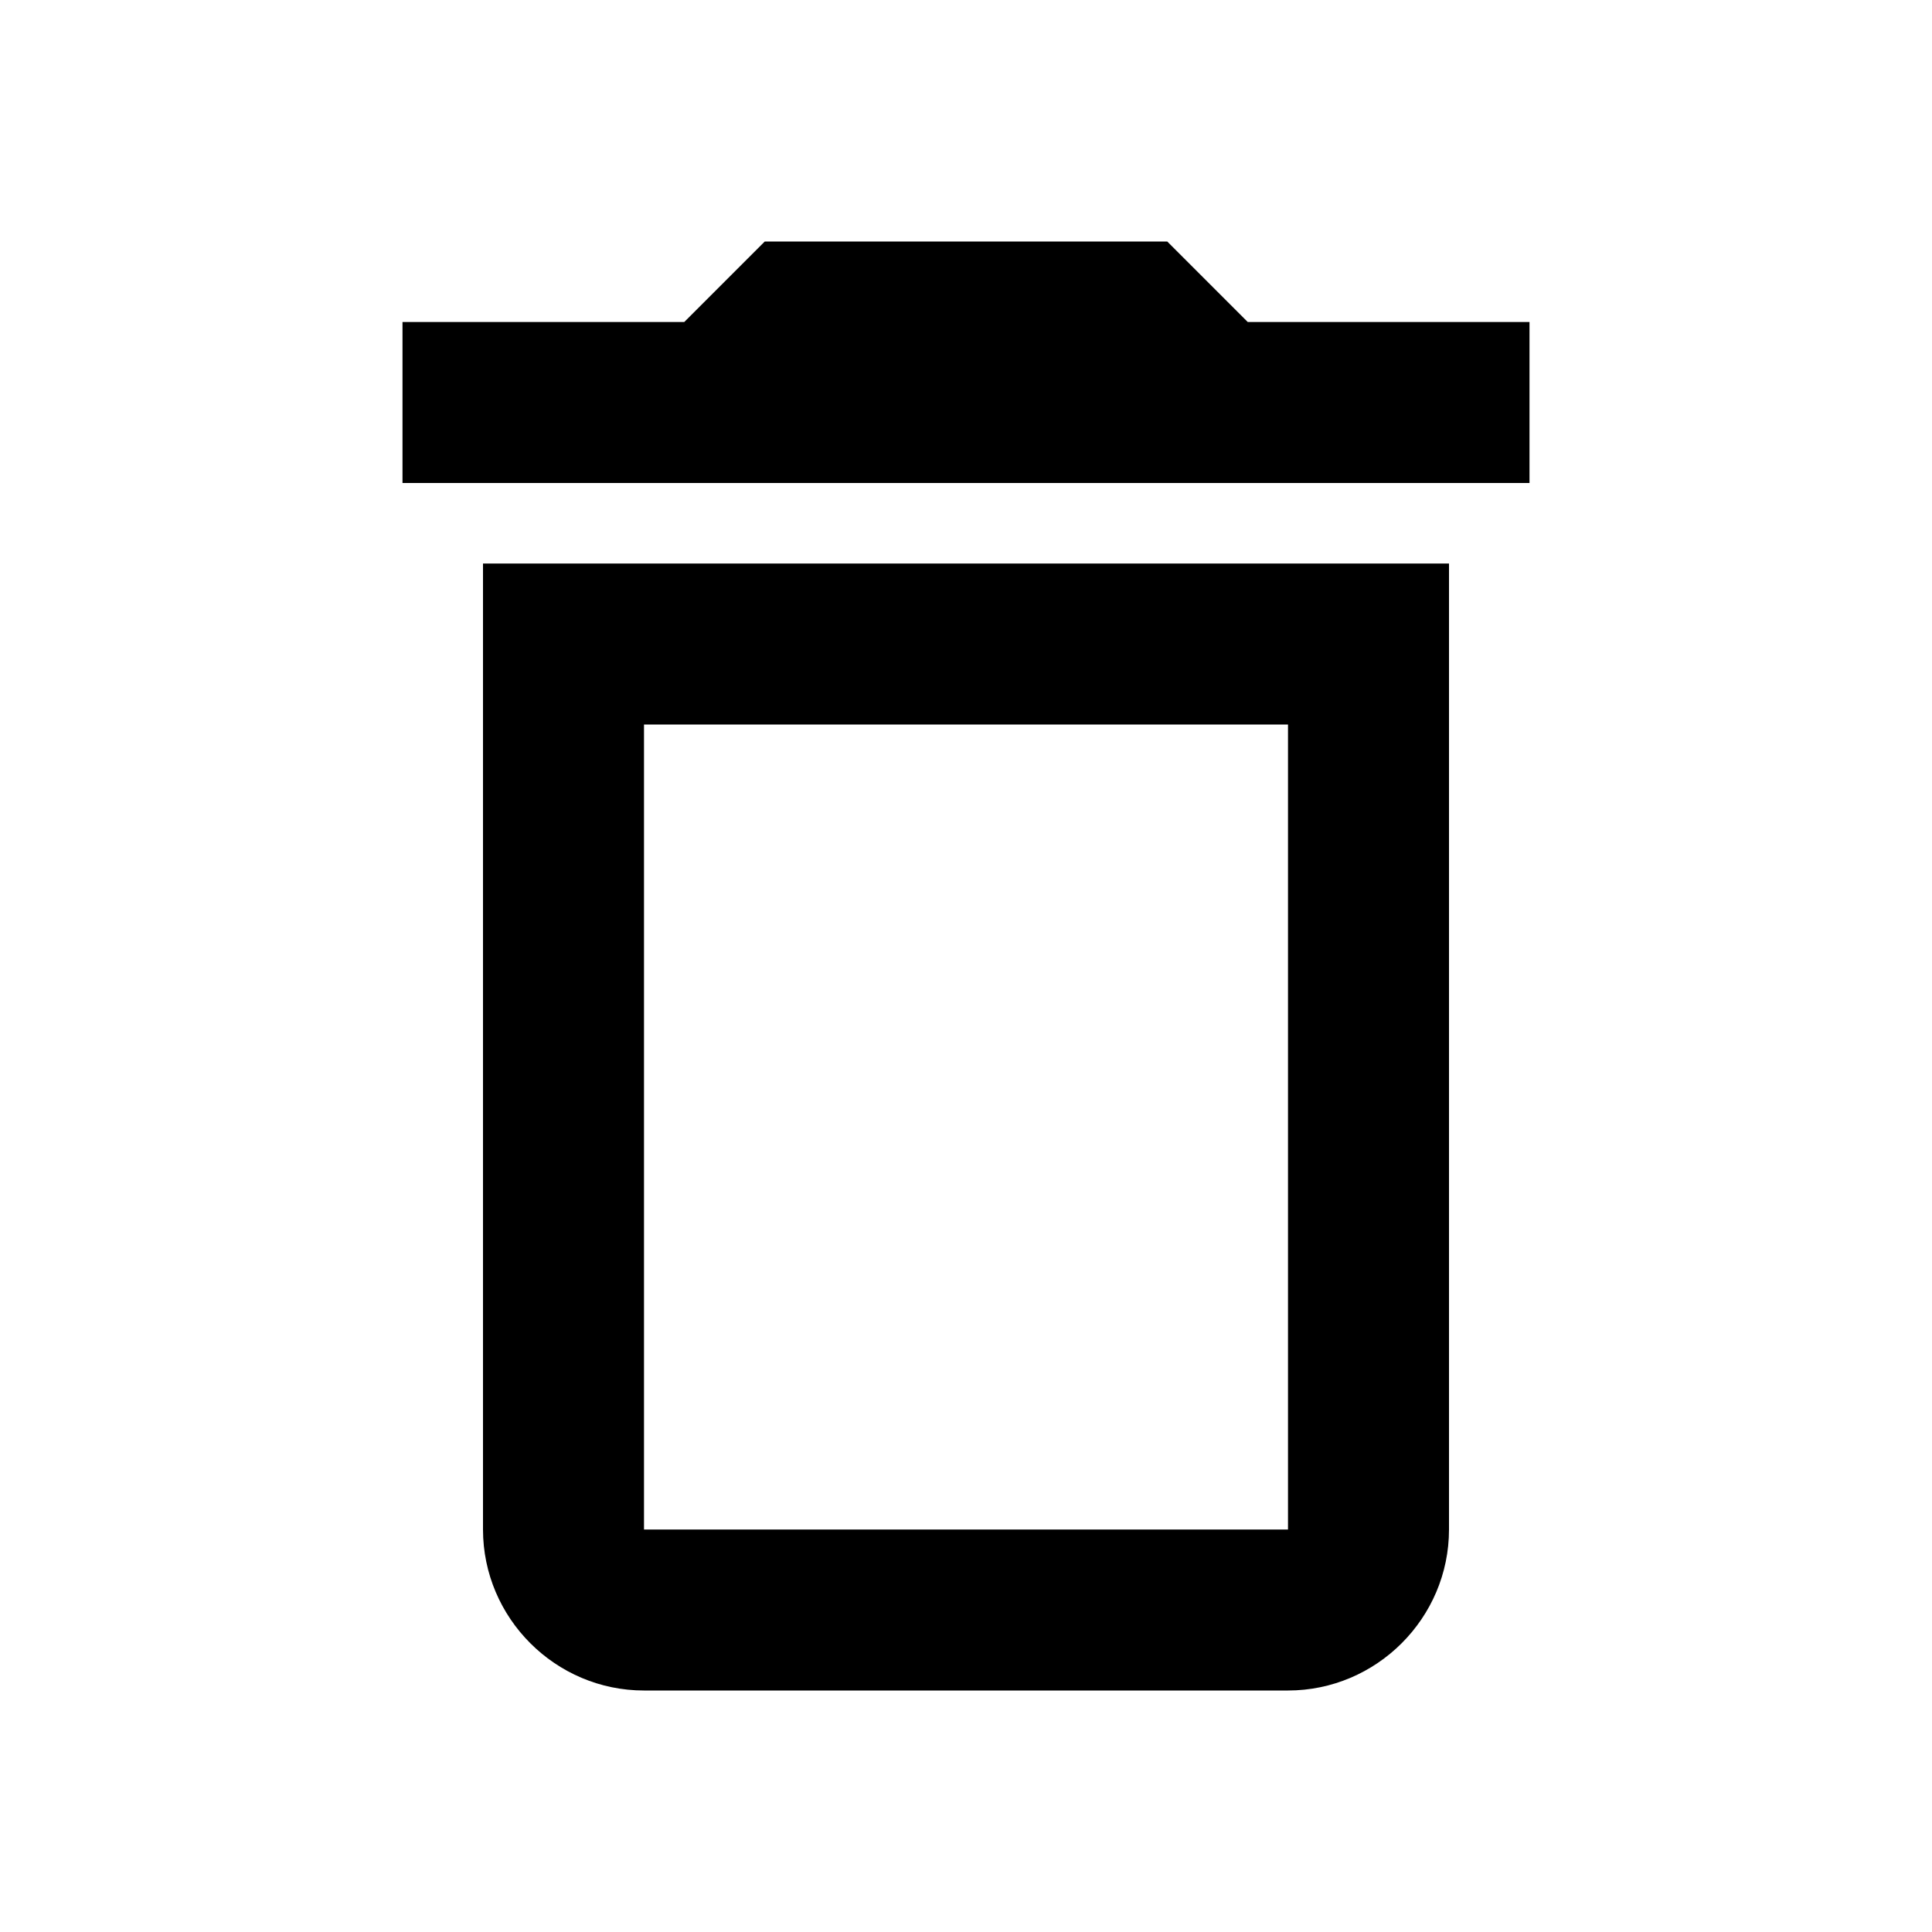
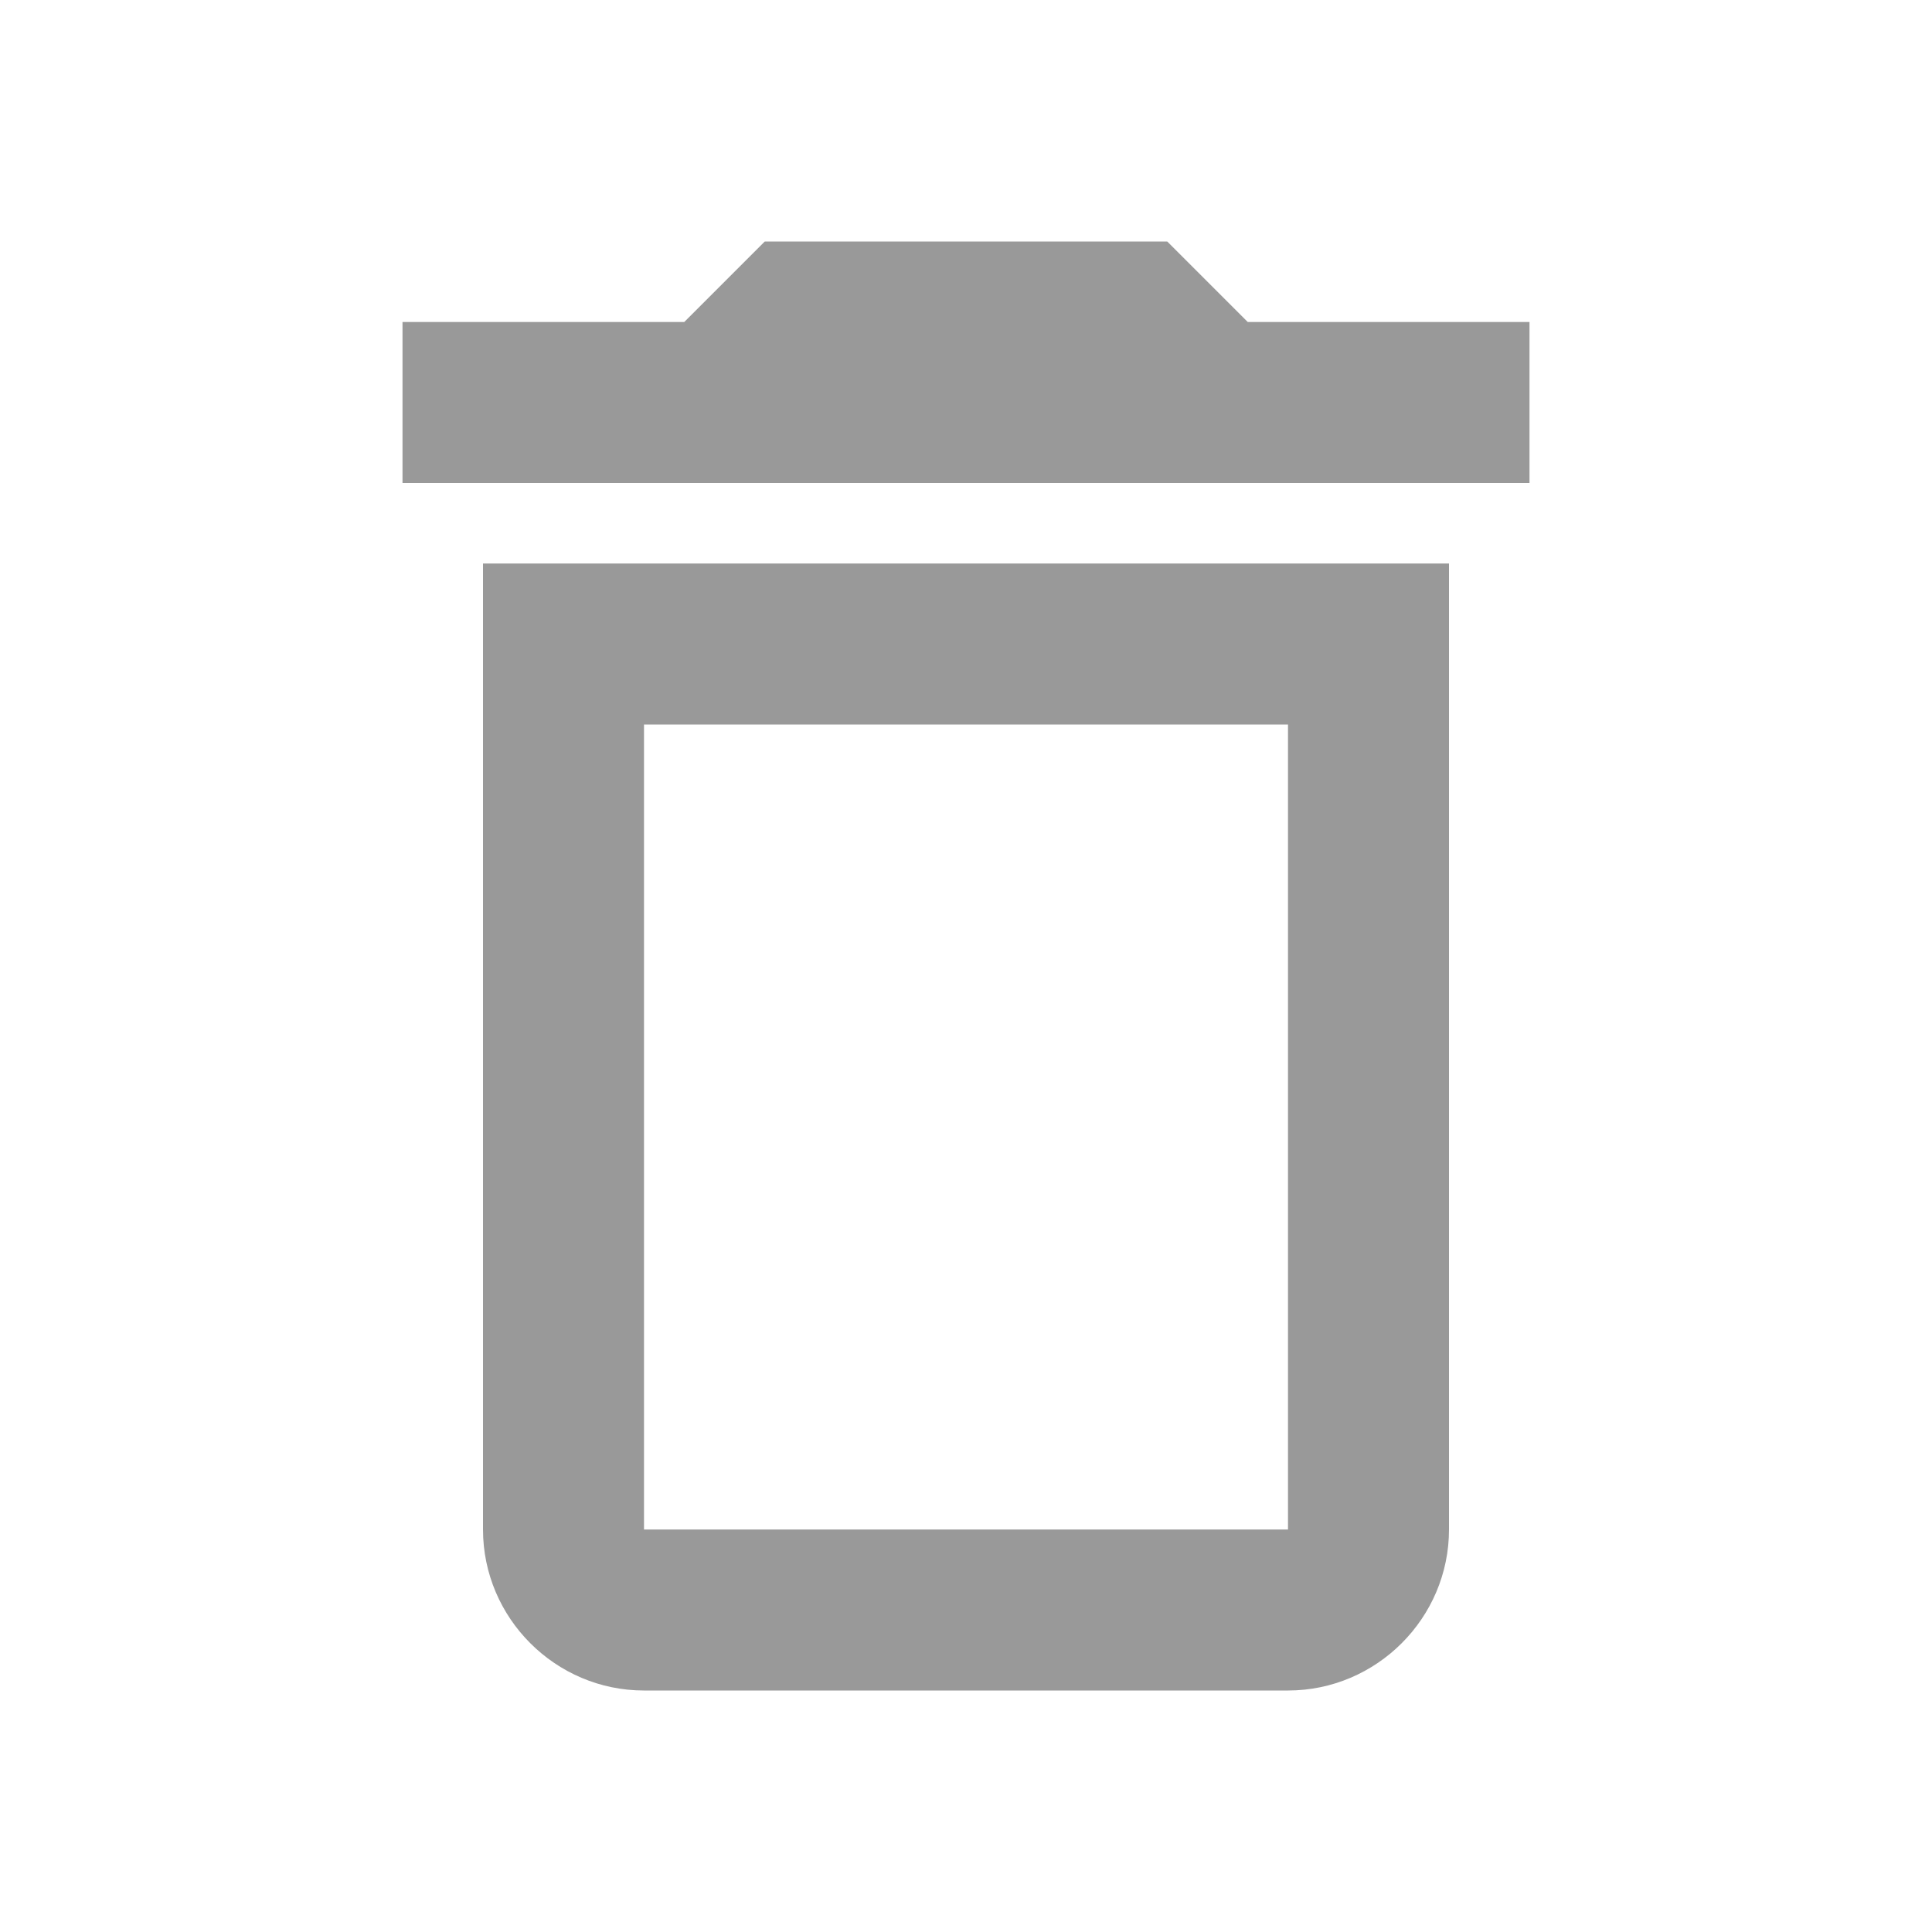
<svg xmlns="http://www.w3.org/2000/svg" viewBox="0 0 24 24">
-   <path d="M6 19c0 1.1.9 2 2 2h8c1.1 0 2-.9 2-2V7H6v12zM8 9h8v10H8V9zm7.5-5l-1-1h-5l-1 1H5v2h14V4z" fill="currentColor" />
+   <path d="M6 19c0 1.1.9 2 2 2h8c1.1 0 2-.9 2-2V7H6v12zM8 9h8v10H8V9zm7.5-5l-1-1h-5l-1 1H5v2h14V4z" fill="#999" />
</svg>
